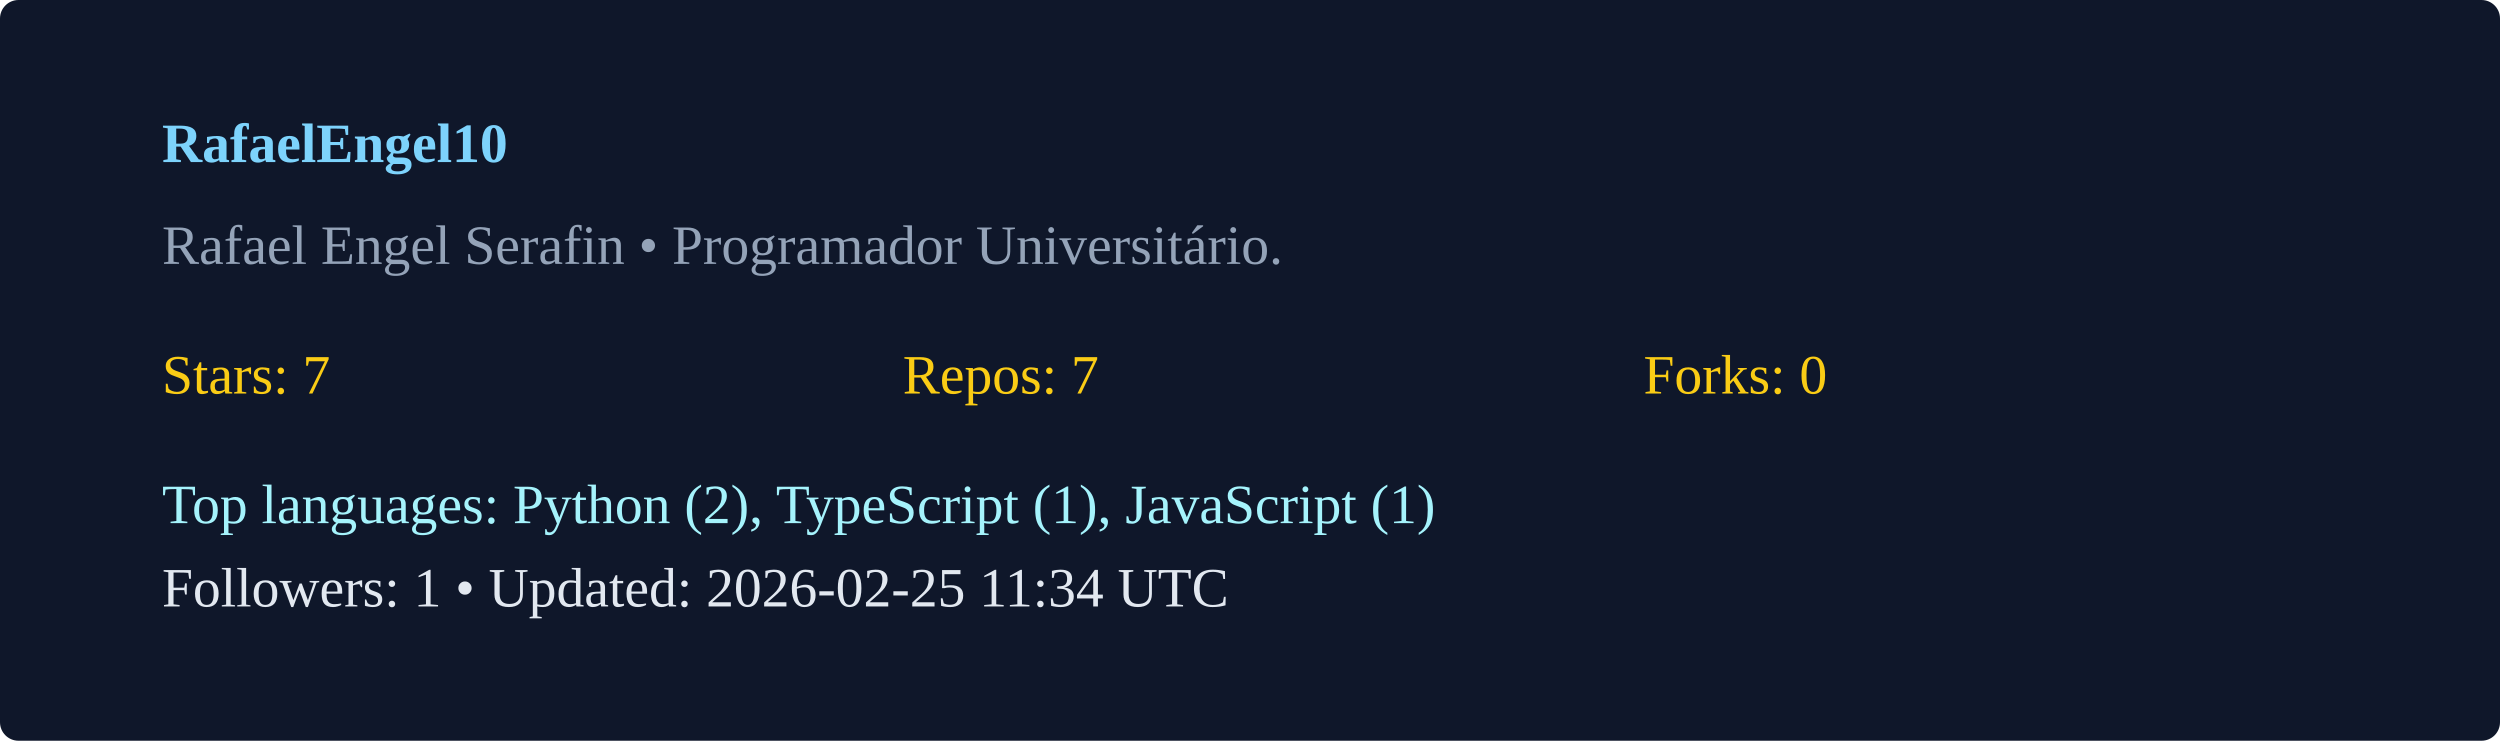
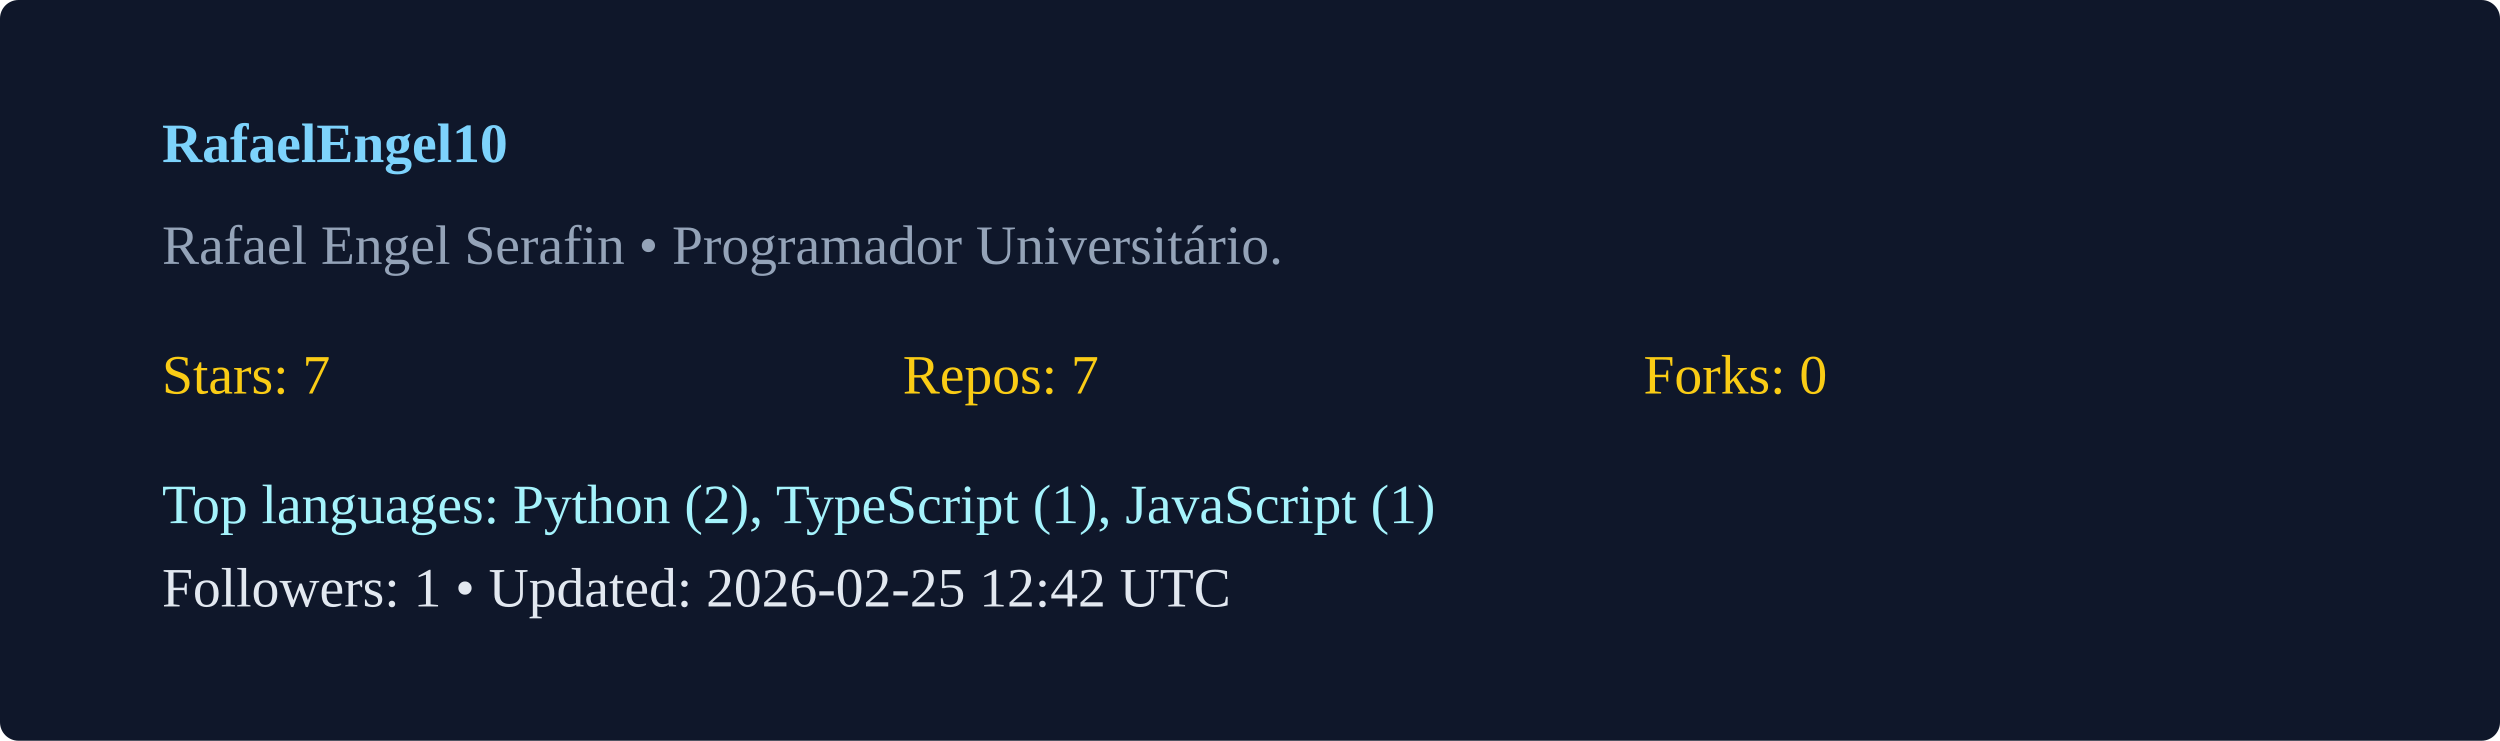
<svg xmlns="http://www.w3.org/2000/svg" width="540" height="160" viewBox="0 0 540 160">
  <rect width="100%" height="100%" rx="4" fill="#0f172a" />
  <g transform="translate(35,35)">
    <text x="0" y="0" fill="#7dd3fc" font-weight="600">RafaelEngel10</text>
    <text x="0" y="22" fill="#94a3b8">Rafael Engel Serafin  • Programador Universitário. </text>
    <g transform="translate(0,50)">
      <text x="0" y="0" fill="#facc15">Stars: 7</text>
      <text x="160" y="0" fill="#facc15">Repos: 7</text>
      <text x="320" y="0" fill="#facc15">Forks: 0</text>
      <text x="0" y="28" fill="#a5f3fc">Top languages: Python (2), TypeScript (1), JavaScript (1)</text>
-       <text x="0" y="46" fill="#e2e8f0">Followers: 1 • Updated: 2026-02-25 11:34 UTC</text>
+       <text x="0" y="46" fill="#e2e8f0">Followers: 1 • Updated: 2026-02-25 12:42 UTC</text>
    </g>
  </g>
</svg>
